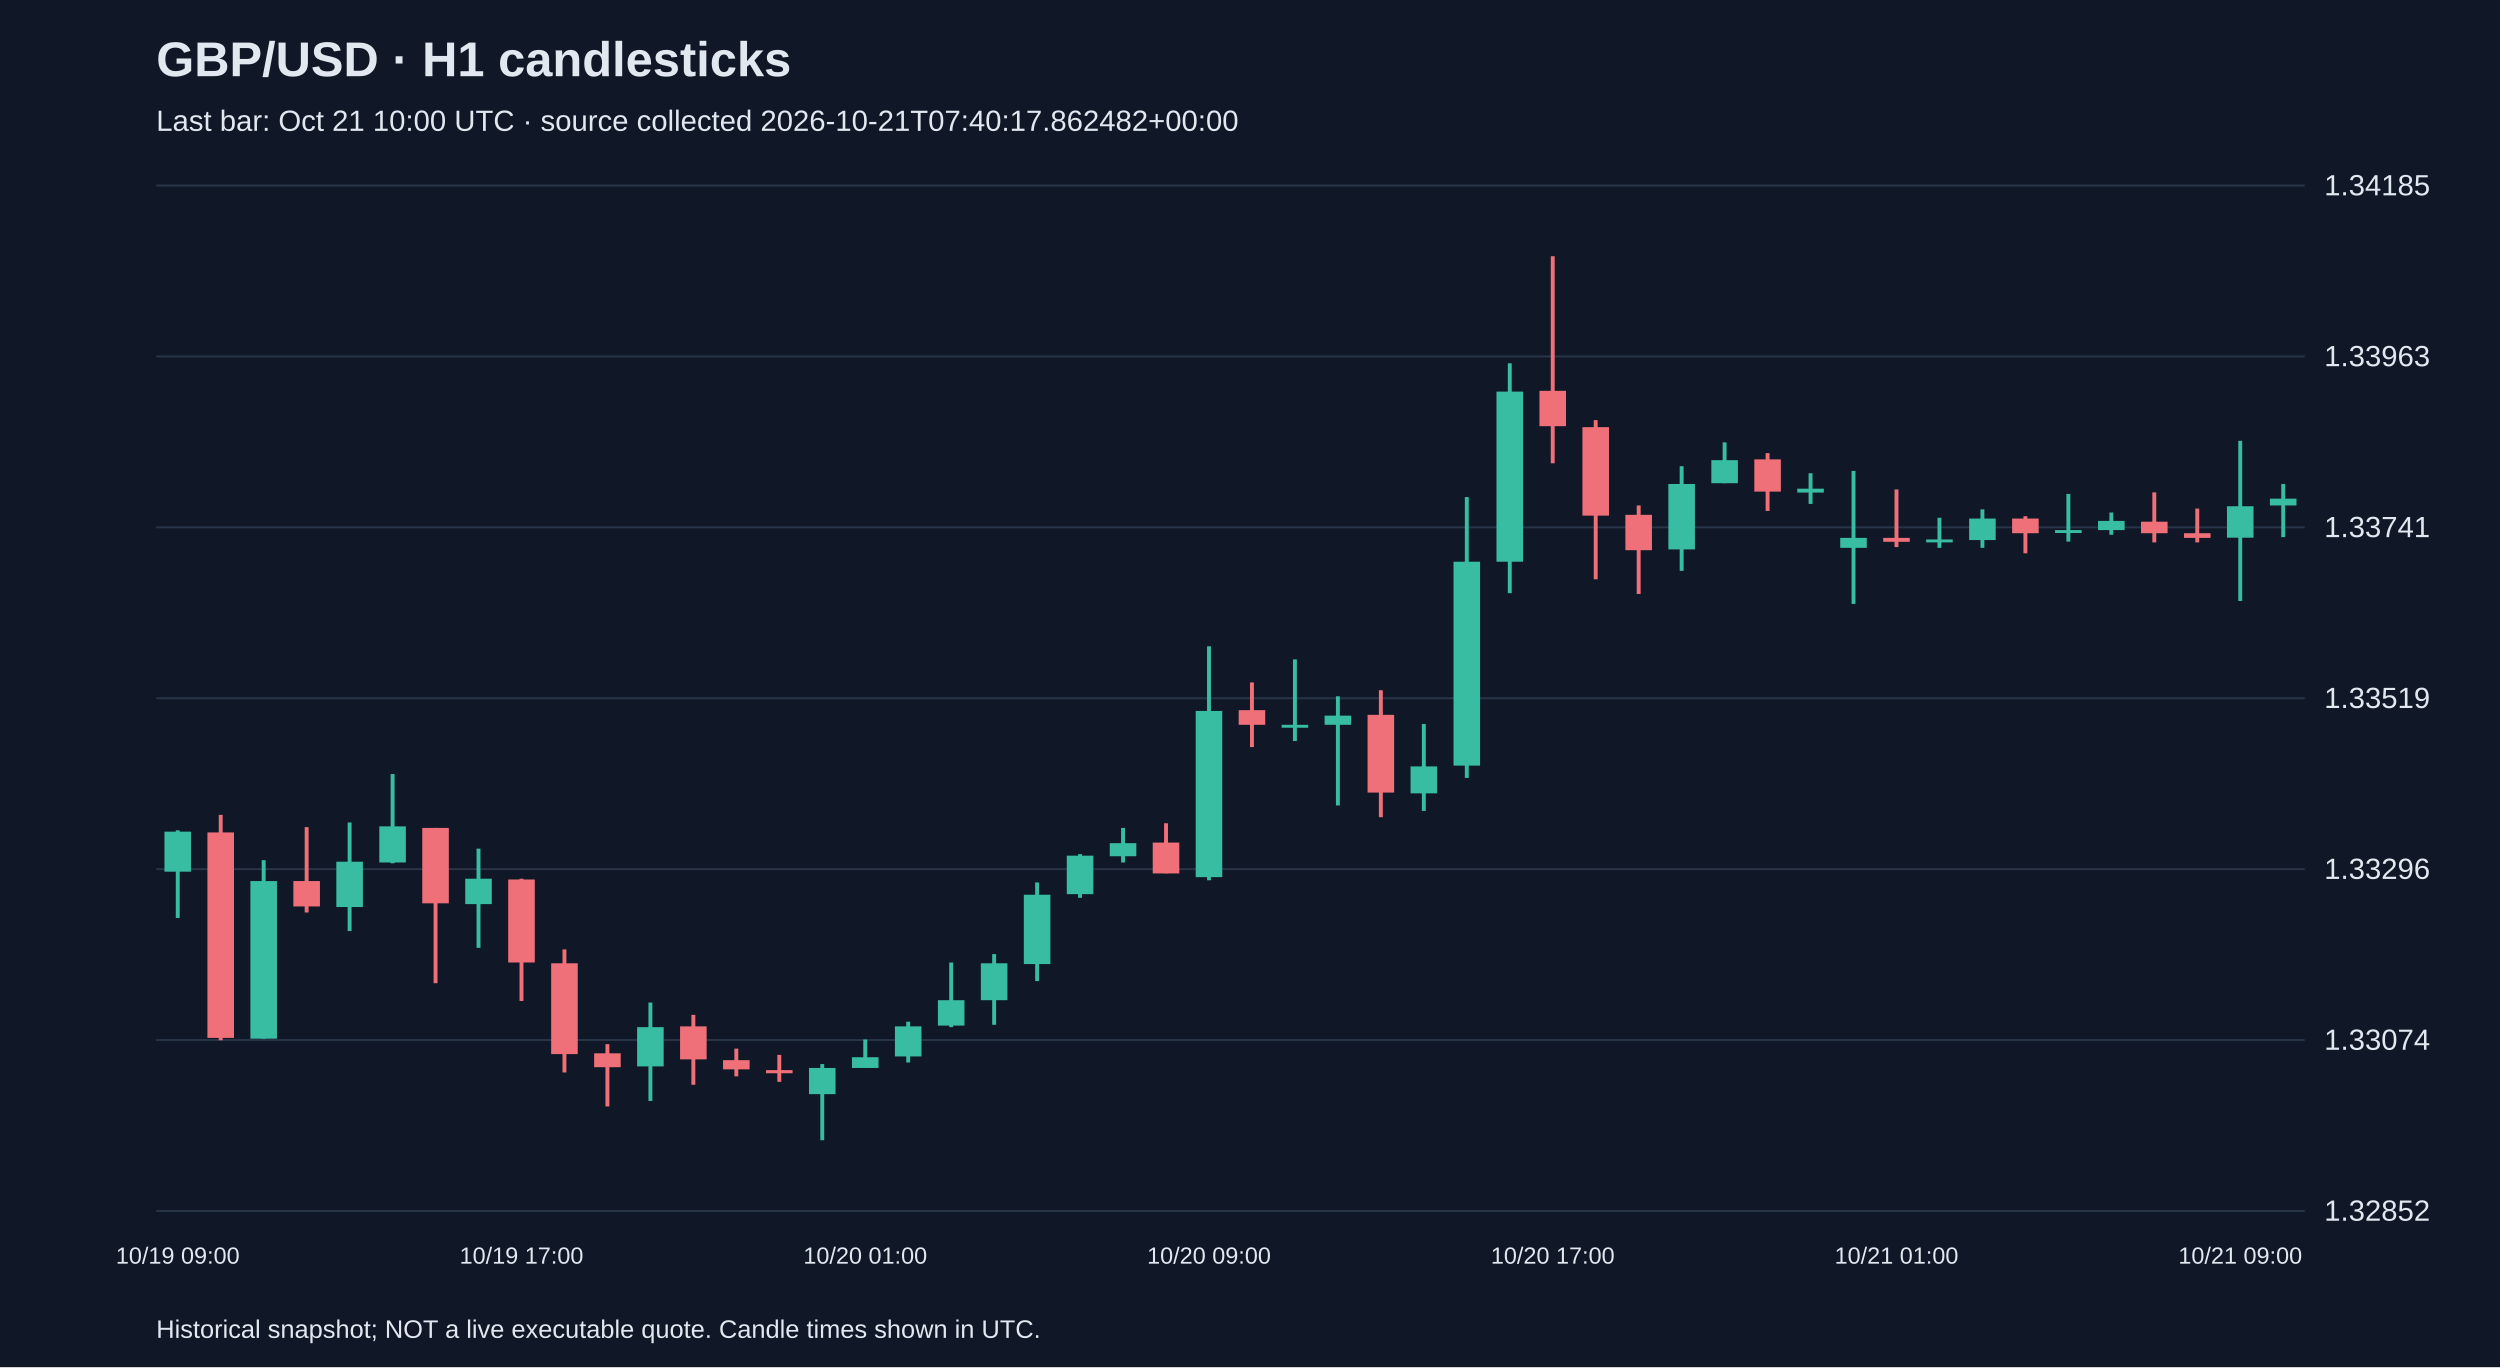
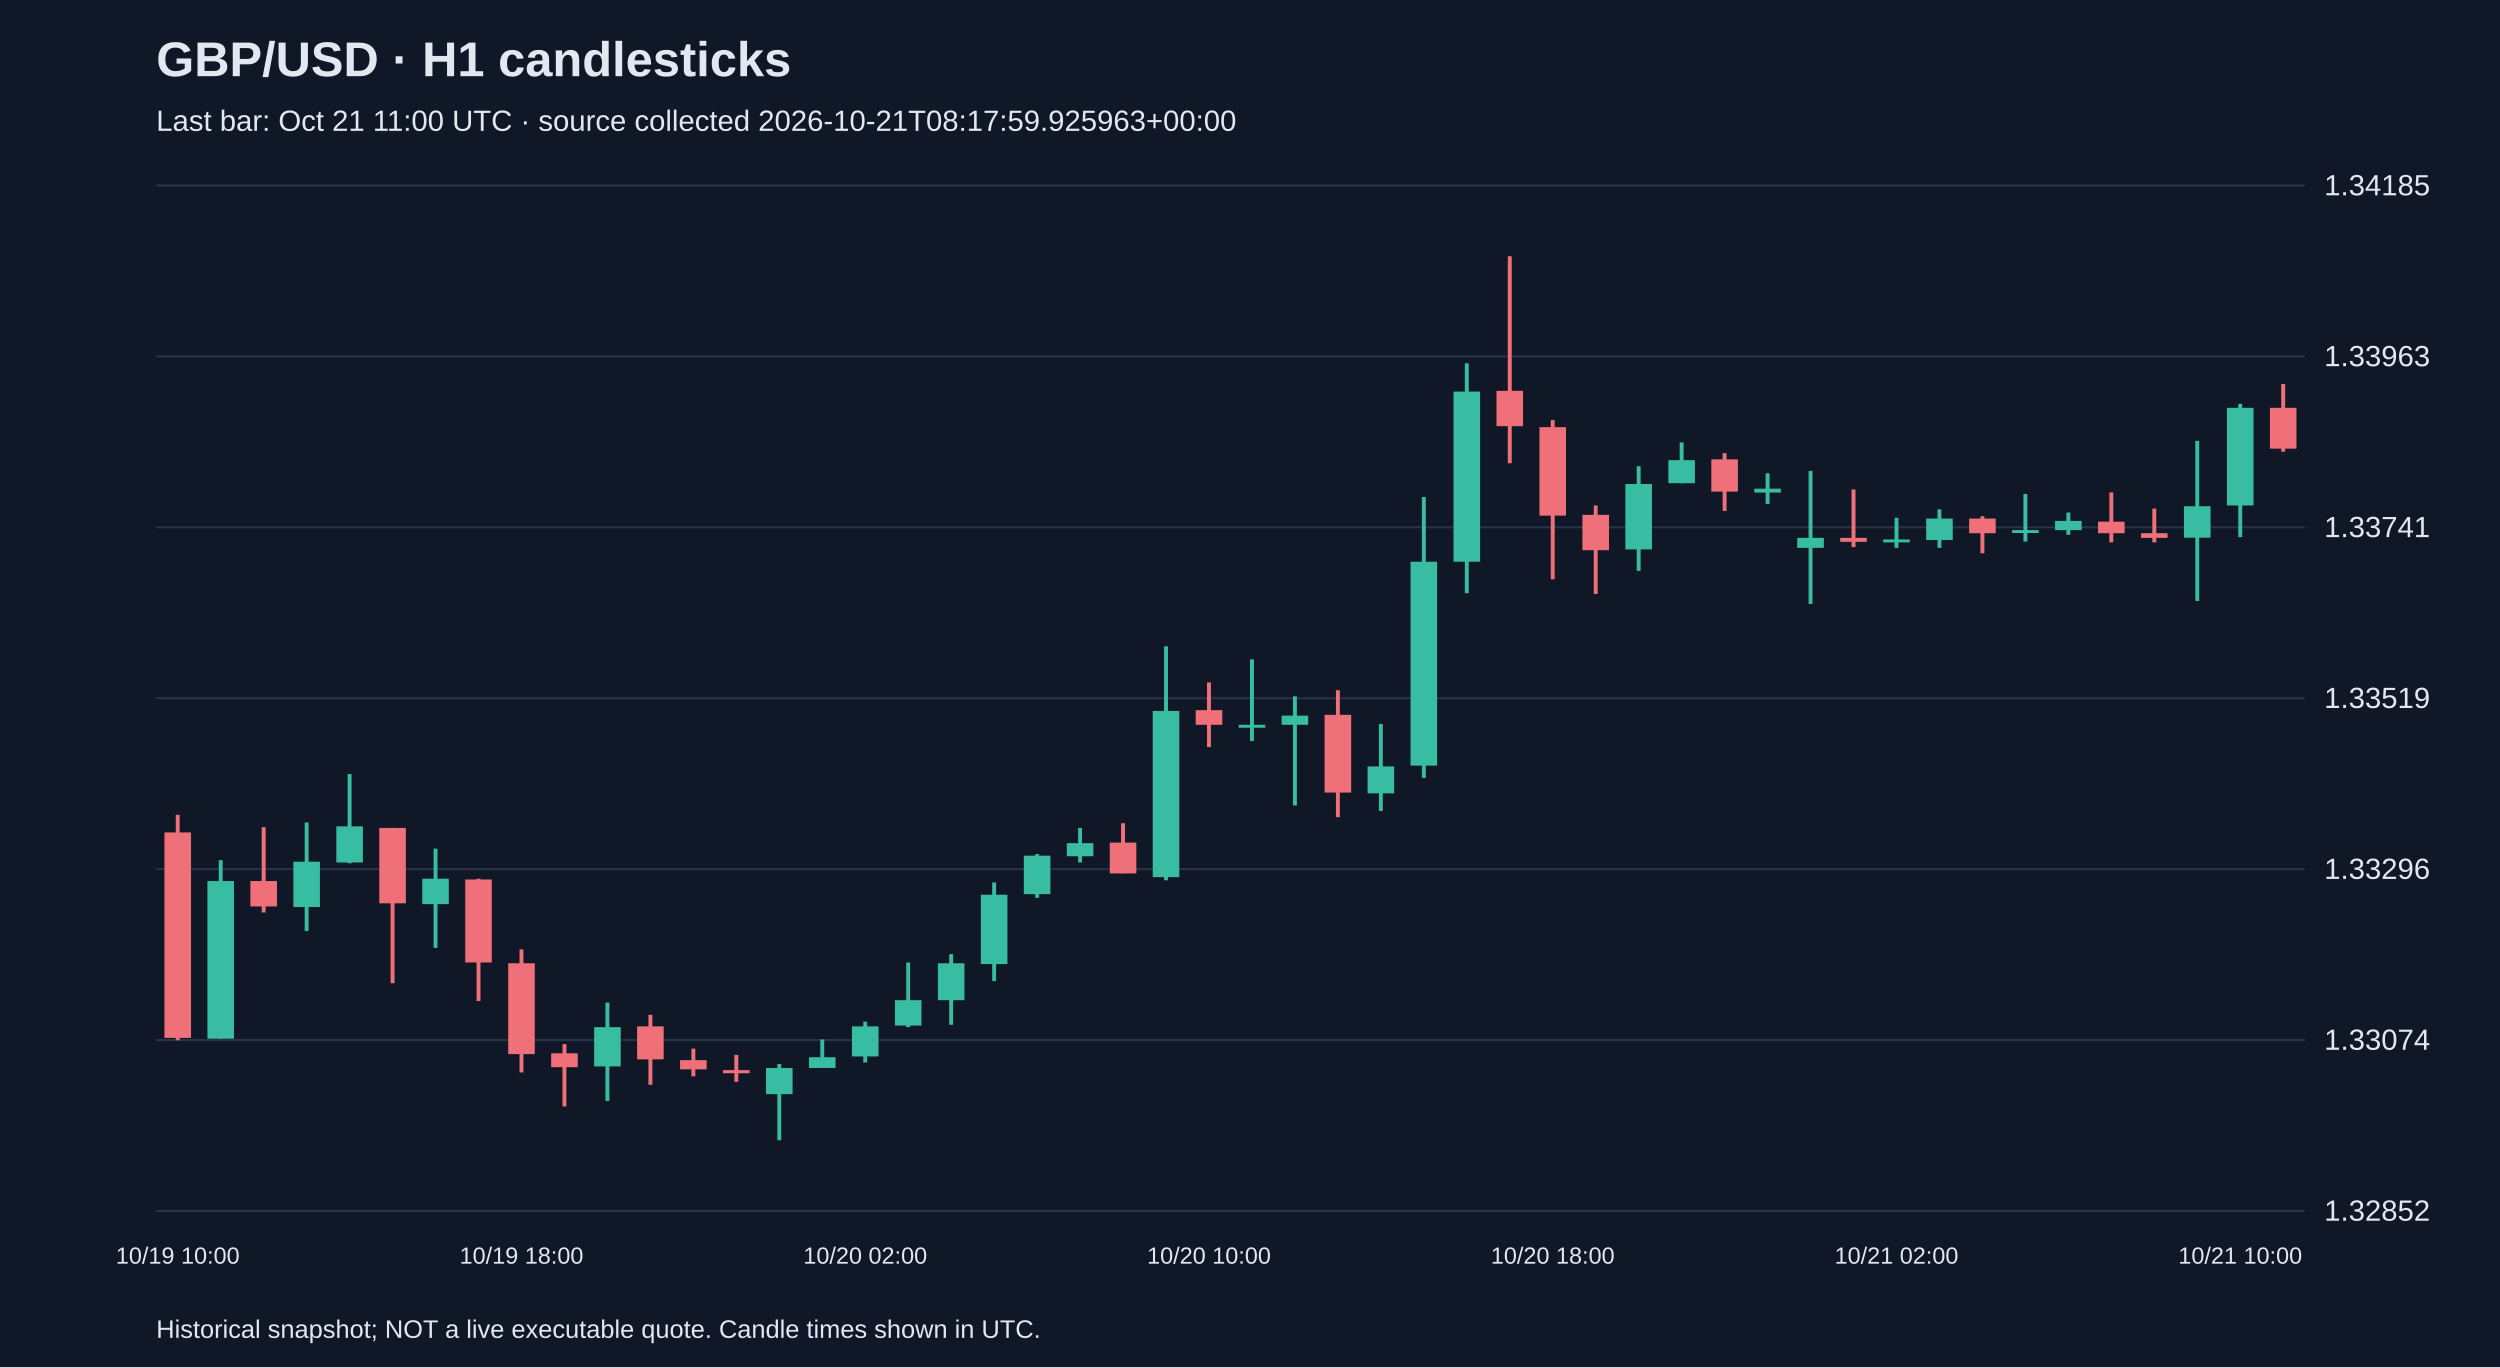
<svg xmlns="http://www.w3.org/2000/svg" viewBox="0 0 1280 700">
  <rect width="100%" height="100%" fill="#101827" />
  <style>text{font-family:Arial,sans-serif;fill:#e2e8f0}</style>
  <text x="80" y="39" font-size="25" font-weight="bold">GBP/USD · H1 candlesticks</text>
-   <text x="80" y="67" font-size="15" fill="#a6b1c5">Last bar: Oct 21 10:00 UTC · source collected 2026-10-21T07:40:17.862482+00:00</text>
+   <text x="80" y="67" font-size="15" fill="#a6b1c5">Last bar: Oct 21 11:00 UTC · source collected 2026-10-21T08:17:59.925963+00:00</text>
  <line x1="80" y1="620.0" x2="1180" y2="620.0" stroke="#283548" />
  <text x="1190" y="625.0" font-size="15">1.32852</text>
  <line x1="80" y1="532.5" x2="1180" y2="532.5" stroke="#283548" />
  <text x="1190" y="537.5" font-size="15">1.33074</text>
  <line x1="80" y1="445.0" x2="1180" y2="445.0" stroke="#283548" />
  <text x="1190" y="450.0" font-size="15">1.33296</text>
  <line x1="80" y1="357.5" x2="1180" y2="357.5" stroke="#283548" />
  <text x="1190" y="362.5" font-size="15">1.33519</text>
  <line x1="80" y1="270.0" x2="1180" y2="270.0" stroke="#283548" />
  <text x="1190" y="275.0" font-size="15">1.33741</text>
  <line x1="80" y1="182.5" x2="1180" y2="182.5" stroke="#283548" />
  <text x="1190" y="187.5" font-size="15">1.33963</text>
  <line x1="80" y1="95.0" x2="1180" y2="95.0" stroke="#283548" />
  <text x="1190" y="100.0" font-size="15">1.34185</text>
-   <line x1="91.0" y1="425.1" x2="91.0" y2="470.0" stroke="#38bca2" stroke-width="2" />
-   <rect x="84.2" y="425.8" width="13.6" height="20.5" fill="#38bca2" />
-   <text x="91.0" y="647" text-anchor="middle" font-size="12">10/19 09:00</text>
-   <line x1="113.0" y1="417.2" x2="113.0" y2="532.6" stroke="#f07079" stroke-width="2" />
-   <rect x="106.2" y="426.2" width="13.6" height="105.2" fill="#f07079" />
-   <line x1="135.0" y1="440.4" x2="135.0" y2="531.8" stroke="#38bca2" stroke-width="2" />
-   <rect x="128.2" y="451.1" width="13.6" height="80.7" fill="#38bca2" />
-   <line x1="157.0" y1="423.5" x2="157.0" y2="467.2" stroke="#f07079" stroke-width="2" />
-   <rect x="150.2" y="451.1" width="13.6" height="13.0" fill="#f07079" />
-   <line x1="179.0" y1="421.1" x2="179.0" y2="476.7" stroke="#38bca2" stroke-width="2" />
-   <rect x="172.2" y="441.2" width="13.6" height="23.2" fill="#38bca2" />
-   <line x1="201.0" y1="396.3" x2="201.0" y2="442.0" stroke="#38bca2" stroke-width="2" />
-   <rect x="194.2" y="423.1" width="13.6" height="18.5" fill="#38bca2" />
-   <line x1="223.0" y1="423.9" x2="223.0" y2="503.4" stroke="#f07079" stroke-width="2" />
-   <rect x="216.2" y="423.9" width="13.6" height="38.6" fill="#f07079" />
-   <line x1="245.0" y1="434.5" x2="245.0" y2="485.3" stroke="#38bca2" stroke-width="2" />
-   <rect x="238.2" y="449.9" width="13.6" height="13.0" fill="#38bca2" />
-   <line x1="267.0" y1="449.9" x2="267.0" y2="512.5" stroke="#f07079" stroke-width="2" />
-   <rect x="260.2" y="450.3" width="13.6" height="42.5" fill="#f07079" />
-   <text x="267.0" y="647" text-anchor="middle" font-size="12">10/19 17:00</text>
-   <line x1="289.0" y1="486.1" x2="289.0" y2="549.1" stroke="#f07079" stroke-width="2" />
-   <rect x="282.2" y="493.2" width="13.6" height="46.5" fill="#f07079" />
-   <line x1="311.0" y1="534.6" x2="311.0" y2="566.5" stroke="#f07079" stroke-width="2" />
-   <rect x="304.2" y="539.3" width="13.6" height="7.1" fill="#f07079" />
-   <line x1="333.0" y1="513.3" x2="333.0" y2="563.7" stroke="#38bca2" stroke-width="2" />
-   <rect x="326.2" y="525.9" width="13.6" height="20.1" fill="#38bca2" />
-   <line x1="355.0" y1="519.6" x2="355.0" y2="555.4" stroke="#f07079" stroke-width="2" />
-   <rect x="348.2" y="525.5" width="13.6" height="16.9" fill="#f07079" />
-   <line x1="377.0" y1="536.9" x2="377.0" y2="551.1" stroke="#f07079" stroke-width="2" />
-   <rect x="370.2" y="542.8" width="13.6" height="4.7" fill="#f07079" />
-   <line x1="399.0" y1="540.1" x2="399.0" y2="553.9" stroke="#f07079" stroke-width="2" />
-   <rect x="392.2" y="547.9" width="13.6" height="1.6" fill="#f07079" />
-   <line x1="421.0" y1="544.8" x2="421.0" y2="583.8" stroke="#38bca2" stroke-width="2" />
-   <rect x="414.2" y="546.8" width="13.6" height="13.4" fill="#38bca2" />
-   <line x1="443.0" y1="532.2" x2="443.0" y2="546.8" stroke="#38bca2" stroke-width="2" />
-   <rect x="436.2" y="541.3" width="13.6" height="5.5" fill="#38bca2" />
-   <text x="443.0" y="647" text-anchor="middle" font-size="12">10/20 01:00</text>
-   <line x1="465.0" y1="523.1" x2="465.0" y2="544.0" stroke="#38bca2" stroke-width="2" />
-   <rect x="458.2" y="525.5" width="13.6" height="15.4" fill="#38bca2" />
-   <line x1="487.0" y1="492.8" x2="487.0" y2="525.9" stroke="#38bca2" stroke-width="2" />
-   <rect x="480.2" y="512.1" width="13.6" height="13.0" fill="#38bca2" />
-   <line x1="509.0" y1="488.5" x2="509.0" y2="524.7" stroke="#38bca2" stroke-width="2" />
-   <rect x="502.2" y="493.2" width="13.6" height="18.9" fill="#38bca2" />
-   <line x1="531.0" y1="451.8" x2="531.0" y2="502.3" stroke="#38bca2" stroke-width="2" />
-   <rect x="524.2" y="458.1" width="13.6" height="35.5" fill="#38bca2" />
-   <line x1="553.0" y1="437.3" x2="553.0" y2="459.7" stroke="#38bca2" stroke-width="2" />
-   <rect x="546.2" y="438.1" width="13.6" height="19.7" fill="#38bca2" />
-   <line x1="575.0" y1="423.9" x2="575.0" y2="441.6" stroke="#38bca2" stroke-width="2" />
-   <rect x="568.2" y="431.7" width="13.6" height="6.7" fill="#38bca2" />
-   <line x1="597.0" y1="421.5" x2="597.0" y2="447.1" stroke="#f07079" stroke-width="2" />
-   <rect x="590.2" y="431.4" width="13.6" height="15.8" fill="#f07079" />
-   <line x1="619.0" y1="330.9" x2="619.0" y2="450.7" stroke="#38bca2" stroke-width="2" />
-   <rect x="612.2" y="364.0" width="13.6" height="85.1" fill="#38bca2" />
-   <text x="619.0" y="647" text-anchor="middle" font-size="12">10/20 09:00</text>
-   <line x1="641.0" y1="349.4" x2="641.0" y2="382.5" stroke="#f07079" stroke-width="2" />
-   <rect x="634.2" y="363.6" width="13.6" height="7.5" fill="#f07079" />
-   <line x1="663.0" y1="337.6" x2="663.0" y2="379.4" stroke="#38bca2" stroke-width="2" />
-   <rect x="656.2" y="371.1" width="13.6" height="1.5" fill="#38bca2" />
-   <line x1="685.0" y1="356.5" x2="685.0" y2="412.4" stroke="#38bca2" stroke-width="2" />
-   <rect x="678.2" y="366.4" width="13.6" height="4.7" fill="#38bca2" />
-   <line x1="707.0" y1="353.4" x2="707.0" y2="418.4" stroke="#f07079" stroke-width="2" />
-   <rect x="700.2" y="366.0" width="13.6" height="39.8" fill="#f07079" />
-   <line x1="729.0" y1="370.7" x2="729.0" y2="415.2" stroke="#38bca2" stroke-width="2" />
-   <rect x="722.2" y="392.4" width="13.6" height="13.8" fill="#38bca2" />
-   <line x1="751.0" y1="254.5" x2="751.0" y2="398.3" stroke="#38bca2" stroke-width="2" />
-   <rect x="744.2" y="287.6" width="13.6" height="104.4" fill="#38bca2" />
-   <line x1="773.0" y1="186.0" x2="773.0" y2="303.7" stroke="#38bca2" stroke-width="2" />
-   <rect x="766.2" y="200.5" width="13.6" height="87.1" fill="#38bca2" />
-   <line x1="795.0" y1="131.2" x2="795.0" y2="237.2" stroke="#f07079" stroke-width="2" />
-   <rect x="788.2" y="200.1" width="13.6" height="18.1" fill="#f07079" />
-   <text x="795.0" y="647" text-anchor="middle" font-size="12">10/20 17:00</text>
-   <line x1="817.0" y1="215.1" x2="817.0" y2="296.6" stroke="#f07079" stroke-width="2" />
-   <rect x="810.2" y="218.7" width="13.6" height="45.3" fill="#f07079" />
-   <line x1="839.0" y1="258.8" x2="839.0" y2="304.1" stroke="#f07079" stroke-width="2" />
-   <rect x="832.2" y="263.6" width="13.6" height="18.1" fill="#f07079" />
-   <line x1="861.0" y1="238.7" x2="861.0" y2="292.3" stroke="#38bca2" stroke-width="2" />
-   <rect x="854.2" y="247.8" width="13.6" height="33.5" fill="#38bca2" />
-   <line x1="883.0" y1="226.5" x2="883.0" y2="247.4" stroke="#38bca2" stroke-width="2" />
-   <rect x="876.2" y="235.6" width="13.6" height="11.8" fill="#38bca2" />
-   <line x1="905.0" y1="232.0" x2="905.0" y2="261.6" stroke="#f07079" stroke-width="2" />
-   <rect x="898.2" y="235.2" width="13.6" height="16.5" fill="#f07079" />
-   <line x1="927.0" y1="242.3" x2="927.0" y2="258.0" stroke="#38bca2" stroke-width="2" />
-   <rect x="920.2" y="250.2" width="13.6" height="2.0" fill="#38bca2" />
-   <line x1="949.0" y1="241.1" x2="949.0" y2="309.2" stroke="#38bca2" stroke-width="2" />
-   <rect x="942.2" y="275.4" width="13.6" height="5.1" fill="#38bca2" />
-   <line x1="971.0" y1="250.6" x2="971.0" y2="280.1" stroke="#f07079" stroke-width="2" />
-   <rect x="964.2" y="275.4" width="13.6" height="2.0" fill="#f07079" />
-   <text x="971.0" y="647" text-anchor="middle" font-size="12">10/21 01:00</text>
-   <line x1="993.0" y1="265.1" x2="993.0" y2="280.5" stroke="#38bca2" stroke-width="2" />
-   <rect x="986.2" y="276.2" width="13.6" height="1.5" fill="#38bca2" />
-   <line x1="1015.0" y1="260.8" x2="1015.0" y2="280.5" stroke="#38bca2" stroke-width="2" />
-   <rect x="1008.2" y="265.5" width="13.6" height="11.0" fill="#38bca2" />
-   <line x1="1037.0" y1="264.3" x2="1037.0" y2="283.3" stroke="#f07079" stroke-width="2" />
-   <rect x="1030.2" y="265.5" width="13.6" height="7.5" fill="#f07079" />
-   <line x1="1059.0" y1="252.9" x2="1059.0" y2="277.3" stroke="#38bca2" stroke-width="2" />
-   <rect x="1052.2" y="271.4" width="13.6" height="1.5" fill="#38bca2" />
-   <line x1="1081.0" y1="262.4" x2="1081.0" y2="273.8" stroke="#38bca2" stroke-width="2" />
-   <rect x="1074.2" y="266.7" width="13.6" height="4.7" fill="#38bca2" />
-   <line x1="1103.0" y1="252.1" x2="1103.0" y2="277.7" stroke="#f07079" stroke-width="2" />
-   <rect x="1096.2" y="267.1" width="13.6" height="5.9" fill="#f07079" />
-   <line x1="1125.0" y1="260.4" x2="1125.0" y2="277.7" stroke="#f07079" stroke-width="2" />
-   <rect x="1118.2" y="273.0" width="13.6" height="2.4" fill="#f07079" />
-   <line x1="1147.0" y1="225.7" x2="1147.0" y2="307.7" stroke="#38bca2" stroke-width="2" />
-   <rect x="1140.2" y="259.2" width="13.6" height="16.1" fill="#38bca2" />
-   <text x="1147.0" y="647" text-anchor="middle" font-size="12">10/21 09:00</text>
-   <line x1="1169.0" y1="247.8" x2="1169.0" y2="275.0" stroke="#38bca2" stroke-width="2" />
-   <rect x="1162.2" y="255.3" width="13.6" height="3.5" fill="#38bca2" />
+   <line x1="91.0" y1="417.2" x2="91.0" y2="532.6" stroke="#f07079" stroke-width="2" />
+   <rect x="84.2" y="426.2" width="13.6" height="105.2" fill="#f07079" />
+   <text x="91.0" y="647" text-anchor="middle" font-size="12">10/19 10:00</text>
+   <line x1="113.0" y1="440.4" x2="113.0" y2="531.8" stroke="#38bca2" stroke-width="2" />
+   <rect x="106.2" y="451.1" width="13.6" height="80.7" fill="#38bca2" />
+   <line x1="135.0" y1="423.5" x2="135.0" y2="467.2" stroke="#f07079" stroke-width="2" />
+   <rect x="128.2" y="451.1" width="13.6" height="13.0" fill="#f07079" />
+   <line x1="157.0" y1="421.1" x2="157.0" y2="476.7" stroke="#38bca2" stroke-width="2" />
+   <rect x="150.2" y="441.2" width="13.6" height="23.2" fill="#38bca2" />
+   <line x1="179.0" y1="396.3" x2="179.0" y2="442.0" stroke="#38bca2" stroke-width="2" />
+   <rect x="172.2" y="423.1" width="13.6" height="18.5" fill="#38bca2" />
+   <line x1="201.0" y1="423.9" x2="201.0" y2="503.4" stroke="#f07079" stroke-width="2" />
+   <rect x="194.2" y="423.9" width="13.6" height="38.6" fill="#f07079" />
+   <line x1="223.0" y1="434.5" x2="223.0" y2="485.3" stroke="#38bca2" stroke-width="2" />
+   <rect x="216.2" y="449.9" width="13.6" height="13.0" fill="#38bca2" />
+   <line x1="245.0" y1="449.9" x2="245.0" y2="512.5" stroke="#f07079" stroke-width="2" />
+   <rect x="238.2" y="450.3" width="13.6" height="42.5" fill="#f07079" />
+   <line x1="267.0" y1="486.1" x2="267.0" y2="549.1" stroke="#f07079" stroke-width="2" />
+   <rect x="260.2" y="493.2" width="13.6" height="46.5" fill="#f07079" />
+   <text x="267.0" y="647" text-anchor="middle" font-size="12">10/19 18:00</text>
+   <line x1="289.0" y1="534.6" x2="289.0" y2="566.5" stroke="#f07079" stroke-width="2" />
+   <rect x="282.2" y="539.3" width="13.6" height="7.1" fill="#f07079" />
+   <line x1="311.0" y1="513.3" x2="311.0" y2="563.7" stroke="#38bca2" stroke-width="2" />
+   <rect x="304.2" y="525.9" width="13.6" height="20.1" fill="#38bca2" />
+   <line x1="333.0" y1="519.6" x2="333.0" y2="555.4" stroke="#f07079" stroke-width="2" />
+   <rect x="326.2" y="525.5" width="13.6" height="16.9" fill="#f07079" />
+   <line x1="355.0" y1="536.9" x2="355.0" y2="551.1" stroke="#f07079" stroke-width="2" />
+   <rect x="348.2" y="542.8" width="13.6" height="4.7" fill="#f07079" />
+   <line x1="377.0" y1="540.1" x2="377.0" y2="553.9" stroke="#f07079" stroke-width="2" />
+   <rect x="370.2" y="547.9" width="13.6" height="1.6" fill="#f07079" />
+   <line x1="399.0" y1="544.8" x2="399.0" y2="583.8" stroke="#38bca2" stroke-width="2" />
+   <rect x="392.2" y="546.8" width="13.6" height="13.4" fill="#38bca2" />
+   <line x1="421.0" y1="532.2" x2="421.0" y2="546.8" stroke="#38bca2" stroke-width="2" />
+   <rect x="414.2" y="541.3" width="13.6" height="5.5" fill="#38bca2" />
+   <line x1="443.0" y1="523.1" x2="443.0" y2="544.0" stroke="#38bca2" stroke-width="2" />
+   <rect x="436.2" y="525.5" width="13.6" height="15.4" fill="#38bca2" />
+   <text x="443.0" y="647" text-anchor="middle" font-size="12">10/20 02:00</text>
+   <line x1="465.0" y1="492.8" x2="465.0" y2="525.9" stroke="#38bca2" stroke-width="2" />
+   <rect x="458.2" y="512.1" width="13.6" height="13.0" fill="#38bca2" />
+   <line x1="487.0" y1="488.5" x2="487.0" y2="524.7" stroke="#38bca2" stroke-width="2" />
+   <rect x="480.2" y="493.2" width="13.6" height="18.9" fill="#38bca2" />
+   <line x1="509.0" y1="451.8" x2="509.0" y2="502.3" stroke="#38bca2" stroke-width="2" />
+   <rect x="502.2" y="458.1" width="13.6" height="35.5" fill="#38bca2" />
+   <line x1="531.0" y1="437.3" x2="531.0" y2="459.7" stroke="#38bca2" stroke-width="2" />
+   <rect x="524.2" y="438.1" width="13.6" height="19.7" fill="#38bca2" />
+   <line x1="553.0" y1="423.9" x2="553.0" y2="441.6" stroke="#38bca2" stroke-width="2" />
+   <rect x="546.2" y="431.7" width="13.6" height="6.7" fill="#38bca2" />
+   <line x1="575.0" y1="421.5" x2="575.0" y2="447.1" stroke="#f07079" stroke-width="2" />
+   <rect x="568.2" y="431.4" width="13.6" height="15.8" fill="#f07079" />
+   <line x1="597.0" y1="330.9" x2="597.0" y2="450.7" stroke="#38bca2" stroke-width="2" />
+   <rect x="590.2" y="364.0" width="13.6" height="85.1" fill="#38bca2" />
+   <line x1="619.0" y1="349.4" x2="619.0" y2="382.5" stroke="#f07079" stroke-width="2" />
+   <rect x="612.2" y="363.6" width="13.6" height="7.5" fill="#f07079" />
+   <text x="619.0" y="647" text-anchor="middle" font-size="12">10/20 10:00</text>
+   <line x1="641.0" y1="337.6" x2="641.0" y2="379.4" stroke="#38bca2" stroke-width="2" />
+   <rect x="634.2" y="371.1" width="13.6" height="1.5" fill="#38bca2" />
+   <line x1="663.0" y1="356.5" x2="663.0" y2="412.4" stroke="#38bca2" stroke-width="2" />
+   <rect x="656.2" y="366.4" width="13.6" height="4.7" fill="#38bca2" />
+   <line x1="685.0" y1="353.4" x2="685.0" y2="418.4" stroke="#f07079" stroke-width="2" />
+   <rect x="678.2" y="366.0" width="13.6" height="39.8" fill="#f07079" />
+   <line x1="707.0" y1="370.7" x2="707.0" y2="415.2" stroke="#38bca2" stroke-width="2" />
+   <rect x="700.2" y="392.4" width="13.6" height="13.8" fill="#38bca2" />
+   <line x1="729.0" y1="254.5" x2="729.0" y2="398.3" stroke="#38bca2" stroke-width="2" />
+   <rect x="722.2" y="287.6" width="13.6" height="104.4" fill="#38bca2" />
+   <line x1="751.0" y1="186.0" x2="751.0" y2="303.7" stroke="#38bca2" stroke-width="2" />
+   <rect x="744.2" y="200.5" width="13.6" height="87.1" fill="#38bca2" />
+   <line x1="773.0" y1="131.2" x2="773.0" y2="237.2" stroke="#f07079" stroke-width="2" />
+   <rect x="766.2" y="200.1" width="13.6" height="18.1" fill="#f07079" />
+   <line x1="795.0" y1="215.1" x2="795.0" y2="296.6" stroke="#f07079" stroke-width="2" />
+   <rect x="788.2" y="218.7" width="13.6" height="45.3" fill="#f07079" />
+   <text x="795.0" y="647" text-anchor="middle" font-size="12">10/20 18:00</text>
+   <line x1="817.0" y1="258.8" x2="817.0" y2="304.1" stroke="#f07079" stroke-width="2" />
+   <rect x="810.2" y="263.6" width="13.6" height="18.1" fill="#f07079" />
+   <line x1="839.0" y1="238.7" x2="839.0" y2="292.3" stroke="#38bca2" stroke-width="2" />
+   <rect x="832.2" y="247.8" width="13.6" height="33.5" fill="#38bca2" />
+   <line x1="861.0" y1="226.5" x2="861.0" y2="247.4" stroke="#38bca2" stroke-width="2" />
+   <rect x="854.2" y="235.6" width="13.6" height="11.8" fill="#38bca2" />
+   <line x1="883.0" y1="232.0" x2="883.0" y2="261.6" stroke="#f07079" stroke-width="2" />
+   <rect x="876.2" y="235.2" width="13.6" height="16.5" fill="#f07079" />
+   <line x1="905.0" y1="242.3" x2="905.0" y2="258.0" stroke="#38bca2" stroke-width="2" />
+   <rect x="898.2" y="250.2" width="13.6" height="2.0" fill="#38bca2" />
+   <line x1="927.0" y1="241.1" x2="927.0" y2="309.2" stroke="#38bca2" stroke-width="2" />
+   <rect x="920.2" y="275.4" width="13.6" height="5.1" fill="#38bca2" />
+   <line x1="949.0" y1="250.6" x2="949.0" y2="280.1" stroke="#f07079" stroke-width="2" />
+   <rect x="942.2" y="275.4" width="13.6" height="2.0" fill="#f07079" />
+   <line x1="971.0" y1="265.1" x2="971.0" y2="280.5" stroke="#38bca2" stroke-width="2" />
+   <rect x="964.2" y="276.2" width="13.6" height="1.5" fill="#38bca2" />
+   <text x="971.0" y="647" text-anchor="middle" font-size="12">10/21 02:00</text>
+   <line x1="993.0" y1="260.8" x2="993.0" y2="280.5" stroke="#38bca2" stroke-width="2" />
+   <rect x="986.2" y="265.5" width="13.6" height="11.0" fill="#38bca2" />
+   <line x1="1015.0" y1="264.3" x2="1015.0" y2="283.3" stroke="#f07079" stroke-width="2" />
+   <rect x="1008.2" y="265.5" width="13.6" height="7.5" fill="#f07079" />
+   <line x1="1037.0" y1="252.9" x2="1037.0" y2="277.3" stroke="#38bca2" stroke-width="2" />
+   <rect x="1030.2" y="271.4" width="13.6" height="1.5" fill="#38bca2" />
+   <line x1="1059.0" y1="262.4" x2="1059.0" y2="273.8" stroke="#38bca2" stroke-width="2" />
+   <rect x="1052.2" y="266.7" width="13.6" height="4.7" fill="#38bca2" />
+   <line x1="1081.0" y1="252.1" x2="1081.0" y2="277.7" stroke="#f07079" stroke-width="2" />
+   <rect x="1074.2" y="267.1" width="13.6" height="5.9" fill="#f07079" />
+   <line x1="1103.0" y1="260.4" x2="1103.0" y2="277.7" stroke="#f07079" stroke-width="2" />
+   <rect x="1096.2" y="273.0" width="13.6" height="2.4" fill="#f07079" />
+   <line x1="1125.0" y1="225.7" x2="1125.0" y2="307.7" stroke="#38bca2" stroke-width="2" />
+   <rect x="1118.2" y="259.2" width="13.6" height="16.1" fill="#38bca2" />
+   <line x1="1147.0" y1="206.8" x2="1147.0" y2="275.0" stroke="#38bca2" stroke-width="2" />
+   <rect x="1140.2" y="208.8" width="13.6" height="50.0" fill="#38bca2" />
+   <text x="1147.0" y="647" text-anchor="middle" font-size="12">10/21 10:00</text>
+   <line x1="1169.0" y1="196.6" x2="1169.0" y2="231.3" stroke="#f07079" stroke-width="2" />
+   <rect x="1162.2" y="208.8" width="13.6" height="20.9" fill="#f07079" />
  <text x="80" y="685" font-size="13">Historical snapshot; NOT a live executable quote. Candle times shown in UTC.</text>
</svg>
